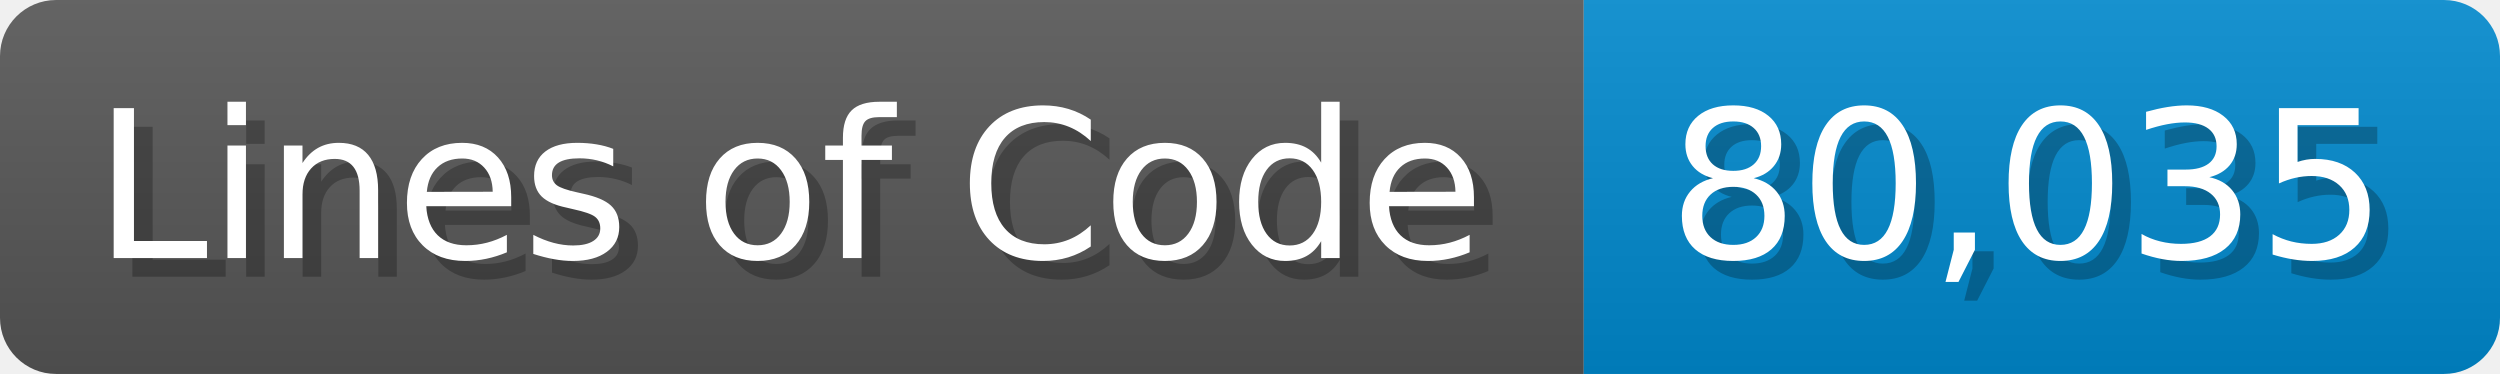
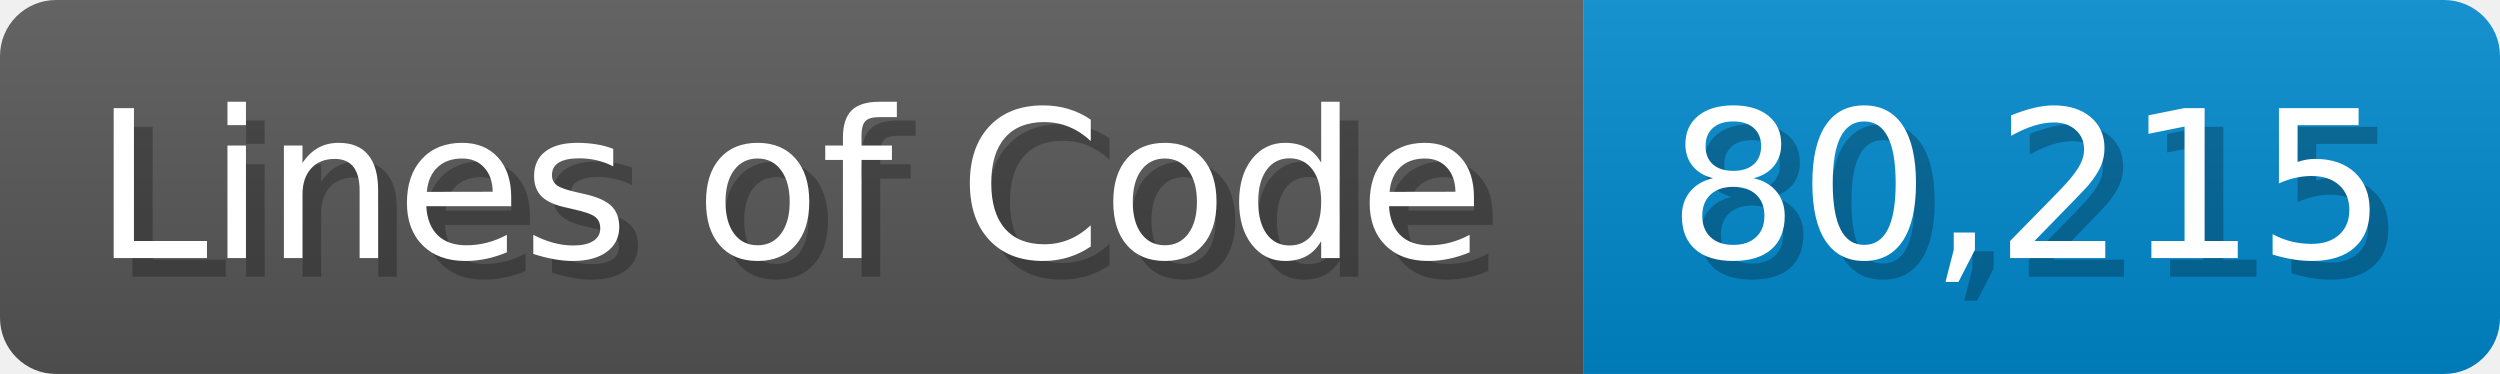
<svg xmlns="http://www.w3.org/2000/svg" width="133.7" height="20" viewBox="0 0 1337 200">
  <linearGradient id="a" x2="0" y2="100%">
    <stop offset="0" stop-opacity=".1" stop-color="#EEE" />
    <stop offset="1" stop-opacity=".1" />
  </linearGradient>
  <mask id="m">
    <rect width="1337" height="200" rx="30" fill="#FFF" />
  </mask>
  <g mask="url(#m)">
    <rect width="847" height="200" fill="#555" />
    <rect width="490" height="200" fill="#08C" x="847" />
    <rect width="1337" height="200" fill="url(#a)" />
  </g>
  <g fill="#fff" text-anchor="start" font-family="Verdana,DejaVu Sans,sans-serif" font-size="110">
    <text x="60" y="148" textLength="747" fill="#000" opacity="0.25">Lines of Code</text>
    <text x="50" y="138" textLength="747">Lines of Code</text>
-     <text x="902" y="148" textLength="390" fill="#000" opacity="0.25">80,035</text>
-     <text x="892" y="138" textLength="390">80,035</text>
+     <text x="902" y="148" textLength="390" fill="#000" opacity="0.25">80,215</text>
+     <text x="892" y="138" textLength="390">80,215</text>
  </g>
</svg>
